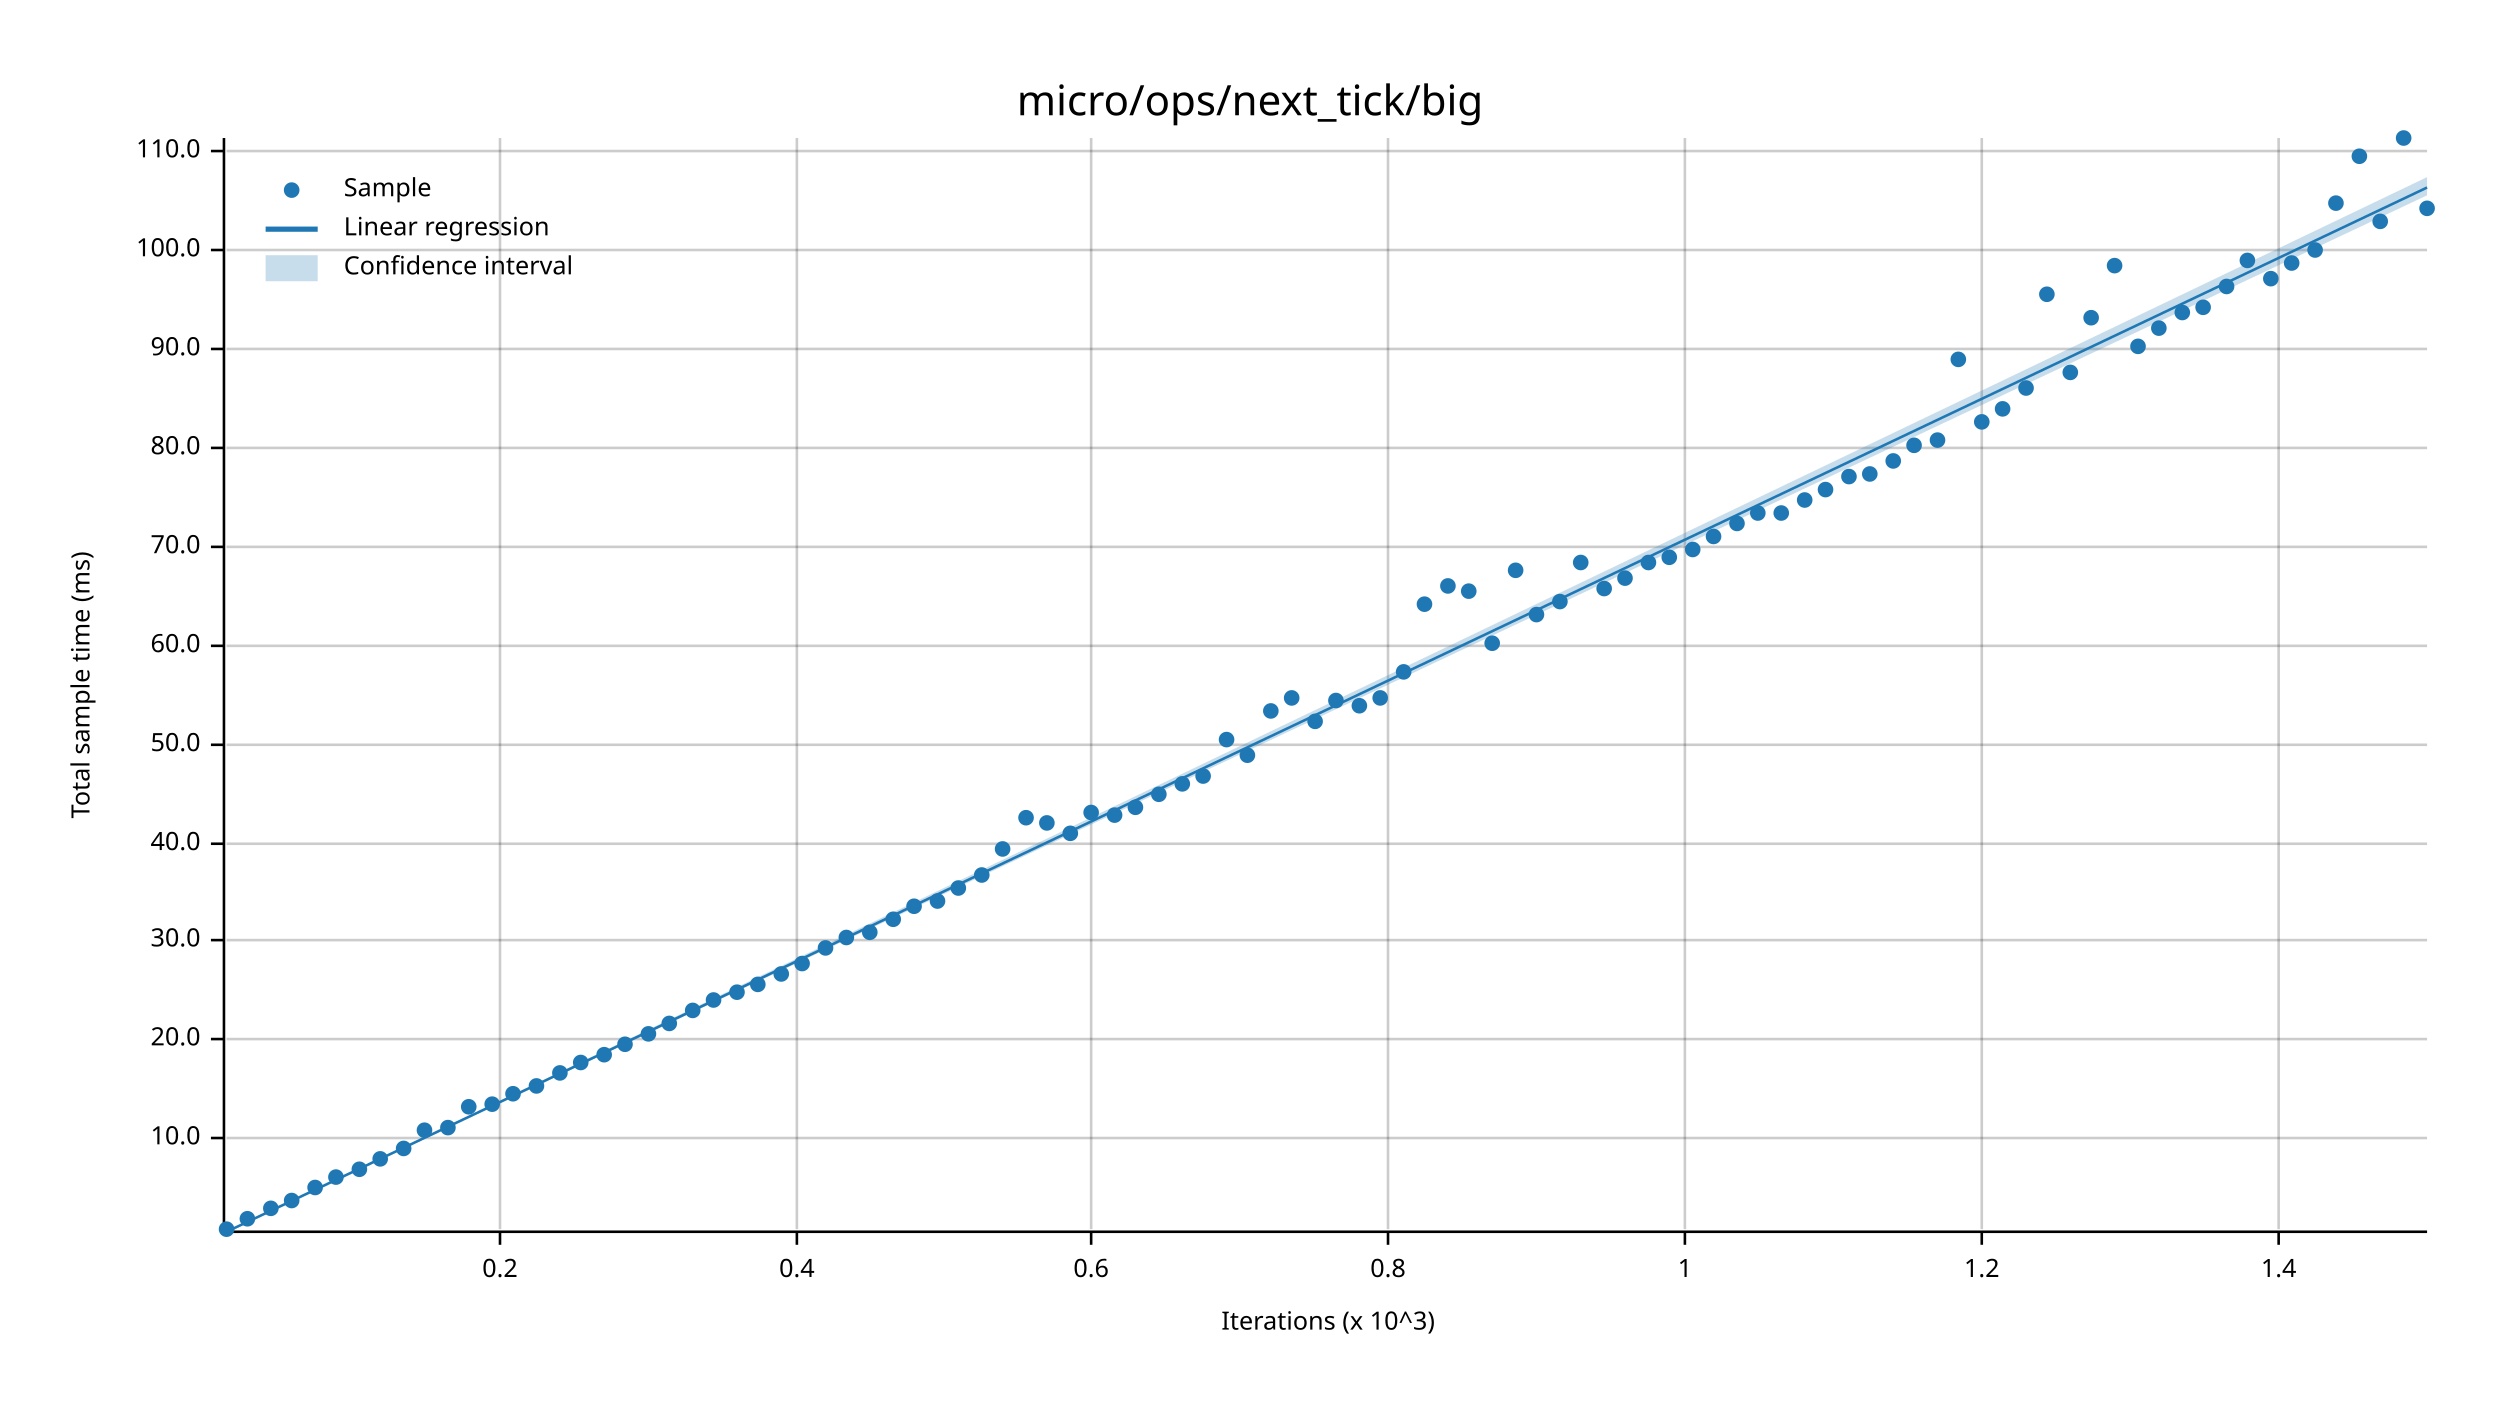
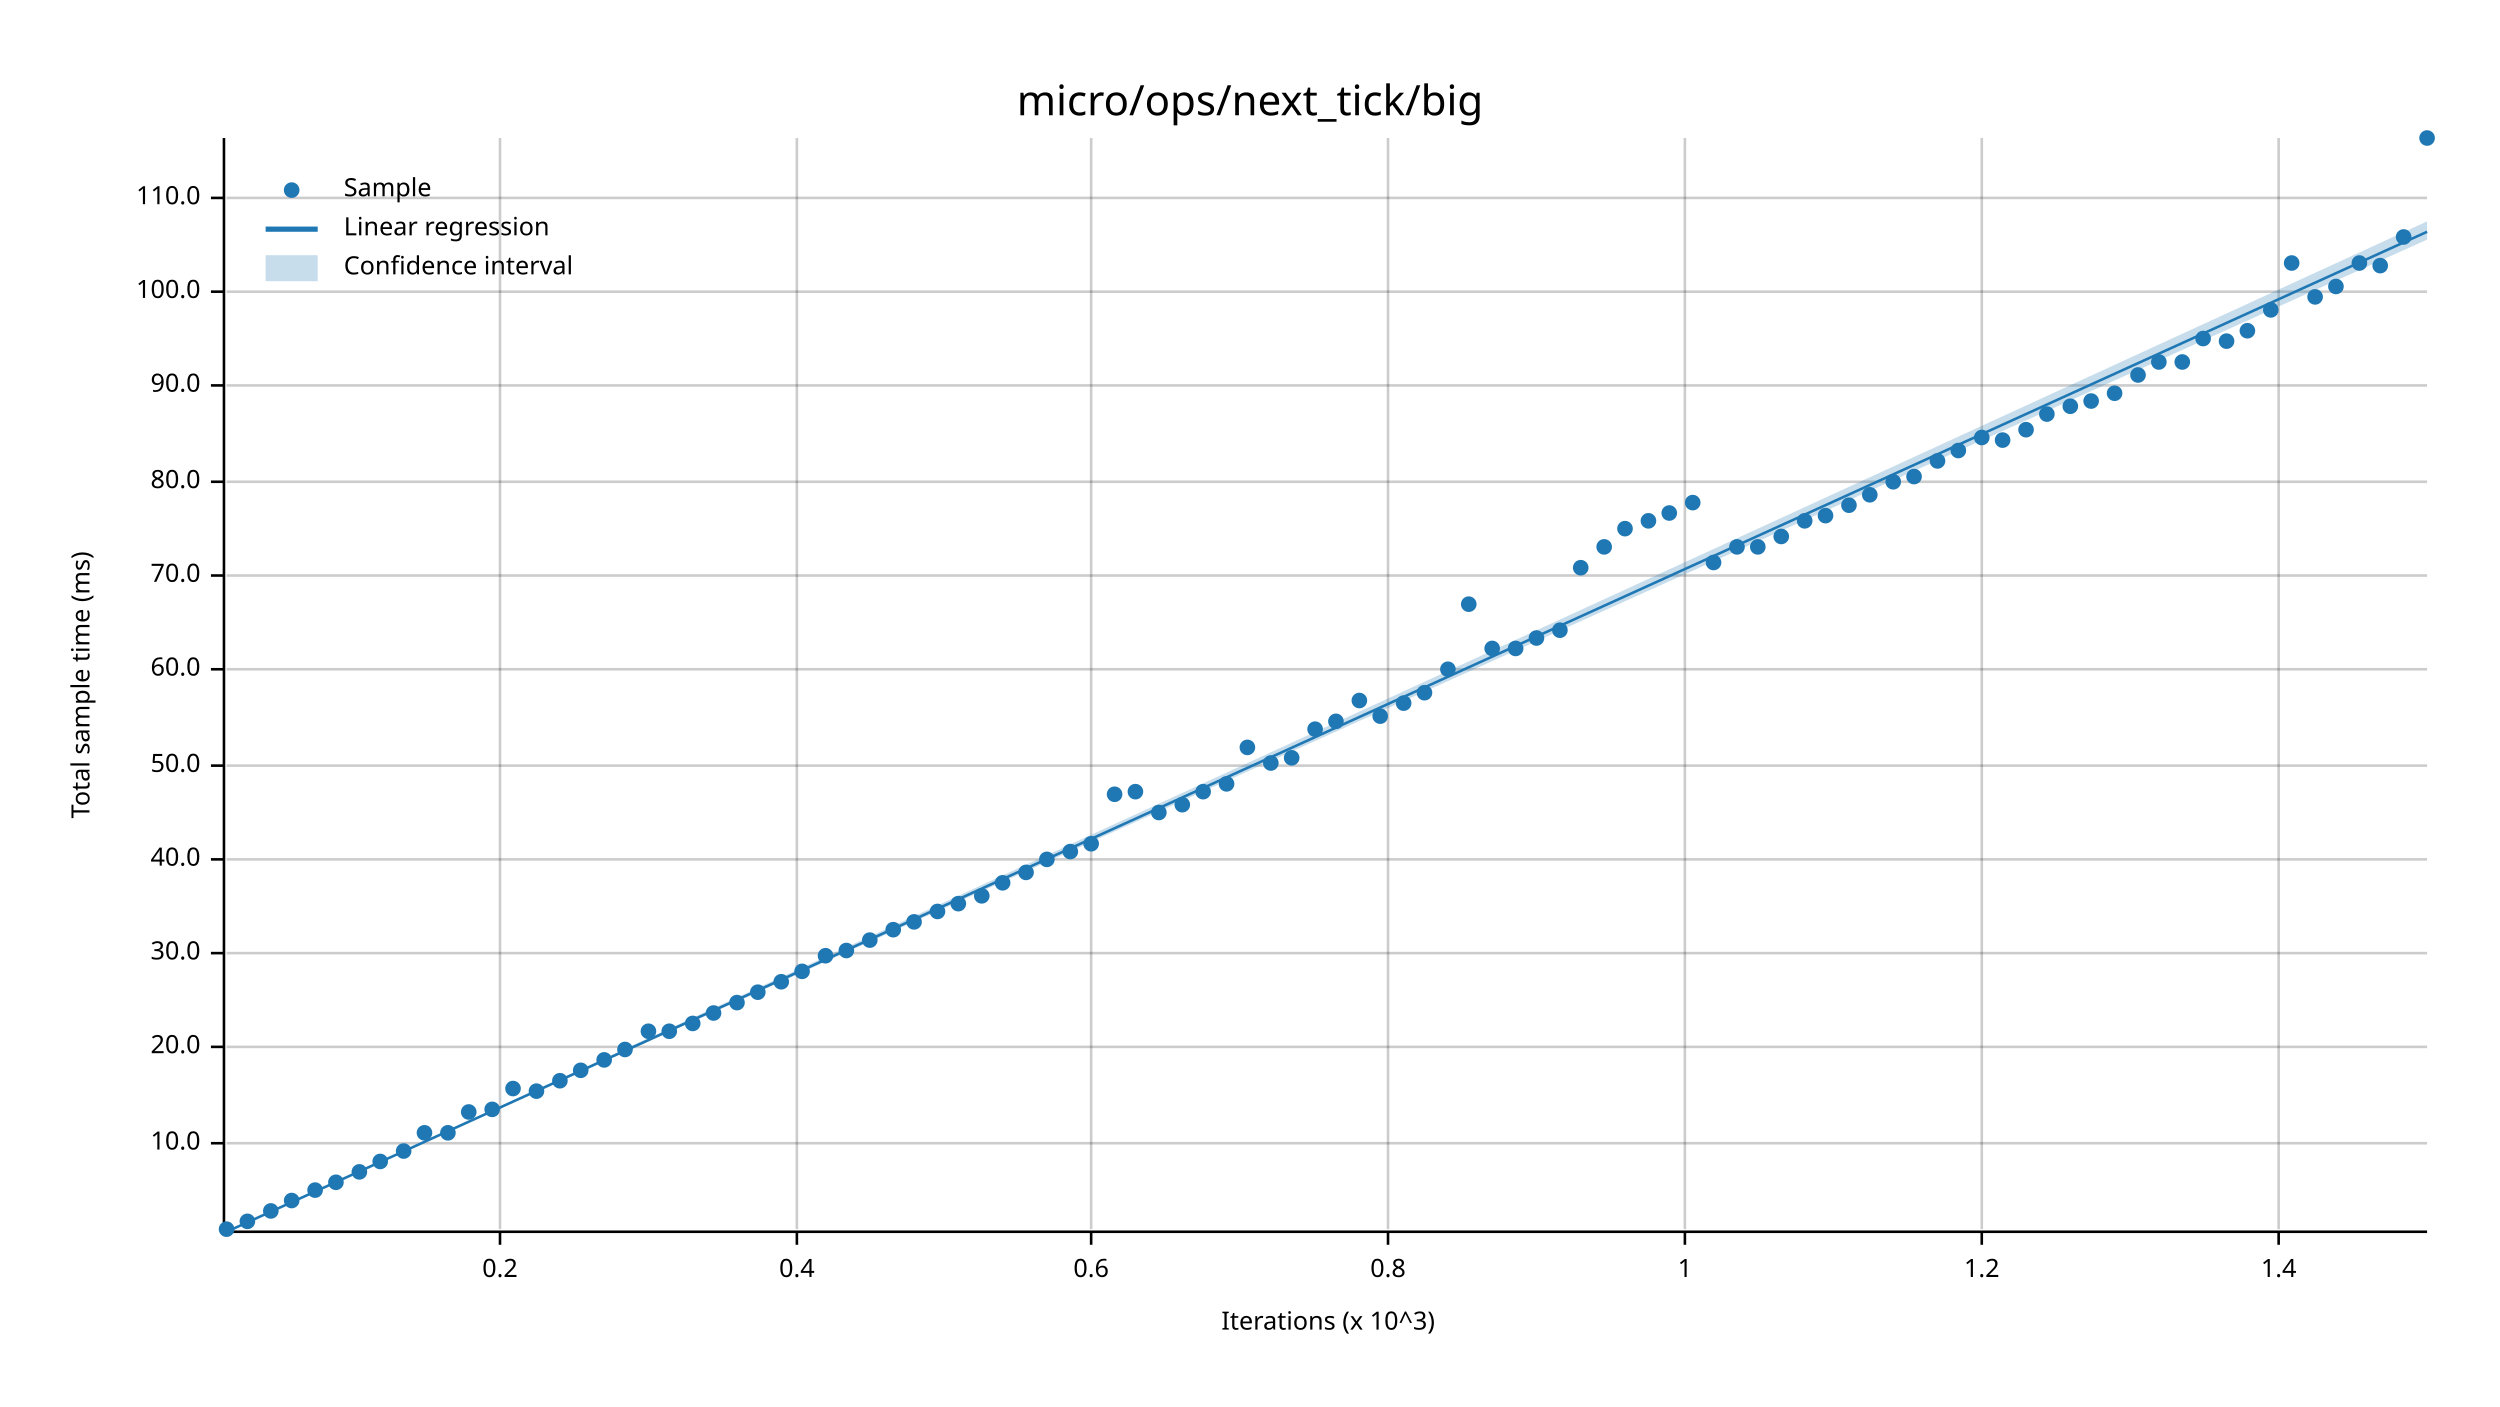
<svg xmlns="http://www.w3.org/2000/svg" width="960" height="540" viewBox="0 0 960 540">
  <text x="480" y="32" dy="0.76em" text-anchor="middle" font-family="sans-serif" font-size="16.129" opacity="1" fill="#000000">
micro/ops/next_tick/big
</text>
  <text x="27" y="263" dy="0.76em" text-anchor="middle" font-family="sans-serif" font-size="9.677" opacity="1" fill="#000000" transform="rotate(270, 27, 263)">
Total sample time (ms)
</text>
  <text x="510" y="513" dy="-0.5ex" text-anchor="middle" font-family="sans-serif" font-size="9.677" opacity="1" fill="#000000">
Iterations (x 10^3)
</text>
  <line opacity="0.2" stroke="#000000" stroke-width="1" x1="192" y1="472" x2="192" y2="53" />
  <line opacity="0.2" stroke="#000000" stroke-width="1" x1="306" y1="472" x2="306" y2="53" />
  <line opacity="0.2" stroke="#000000" stroke-width="1" x1="419" y1="472" x2="419" y2="53" />
  <line opacity="0.2" stroke="#000000" stroke-width="1" x1="533" y1="472" x2="533" y2="53" />
  <line opacity="0.2" stroke="#000000" stroke-width="1" x1="647" y1="472" x2="647" y2="53" />
  <line opacity="0.2" stroke="#000000" stroke-width="1" x1="761" y1="472" x2="761" y2="53" />
  <line opacity="0.2" stroke="#000000" stroke-width="1" x1="875" y1="472" x2="875" y2="53" />
-   <line opacity="0.2" stroke="#000000" stroke-width="1" x1="87" y1="437" x2="932" y2="437" />
-   <line opacity="0.2" stroke="#000000" stroke-width="1" x1="87" y1="399" x2="932" y2="399" />
-   <line opacity="0.2" stroke="#000000" stroke-width="1" x1="87" y1="361" x2="932" y2="361" />
-   <line opacity="0.2" stroke="#000000" stroke-width="1" x1="87" y1="324" x2="932" y2="324" />
-   <line opacity="0.2" stroke="#000000" stroke-width="1" x1="87" y1="286" x2="932" y2="286" />
-   <line opacity="0.2" stroke="#000000" stroke-width="1" x1="87" y1="248" x2="932" y2="248" />
-   <line opacity="0.2" stroke="#000000" stroke-width="1" x1="87" y1="210" x2="932" y2="210" />
-   <line opacity="0.2" stroke="#000000" stroke-width="1" x1="87" y1="172" x2="932" y2="172" />
-   <line opacity="0.2" stroke="#000000" stroke-width="1" x1="87" y1="134" x2="932" y2="134" />
-   <line opacity="0.2" stroke="#000000" stroke-width="1" x1="87" y1="96" x2="932" y2="96" />
-   <line opacity="0.2" stroke="#000000" stroke-width="1" x1="87" y1="58" x2="932" y2="58" />
+   <line opacity="0.2" stroke="#000000" stroke-width="1" x1="87" y1="439" x2="932" y2="439" />
+   <line opacity="0.2" stroke="#000000" stroke-width="1" x1="87" y1="402" x2="932" y2="402" />
+   <line opacity="0.2" stroke="#000000" stroke-width="1" x1="87" y1="366" x2="932" y2="366" />
+   <line opacity="0.2" stroke="#000000" stroke-width="1" x1="87" y1="330" x2="932" y2="330" />
+   <line opacity="0.2" stroke="#000000" stroke-width="1" x1="87" y1="294" x2="932" y2="294" />
+   <line opacity="0.2" stroke="#000000" stroke-width="1" x1="87" y1="257" x2="932" y2="257" />
+   <line opacity="0.2" stroke="#000000" stroke-width="1" x1="87" y1="221" x2="932" y2="221" />
+   <line opacity="0.2" stroke="#000000" stroke-width="1" x1="87" y1="185" x2="932" y2="185" />
+   <line opacity="0.2" stroke="#000000" stroke-width="1" x1="87" y1="148" x2="932" y2="148" />
+   <line opacity="0.2" stroke="#000000" stroke-width="1" x1="87" y1="112" x2="932" y2="112" />
+   <line opacity="0.2" stroke="#000000" stroke-width="1" x1="87" y1="76" x2="932" y2="76" />
  <polyline fill="none" opacity="1" stroke="#000000" stroke-width="1" points="86,53 86,472 " />
-   <text x="77" y="437" dy="0.5ex" text-anchor="end" font-family="sans-serif" font-size="9.677" opacity="1" fill="#000000">
+   <text x="77" y="439" dy="0.5ex" text-anchor="end" font-family="sans-serif" font-size="9.677" opacity="1" fill="#000000">
10.0
</text>
-   <polyline fill="none" opacity="1" stroke="#000000" stroke-width="1" points="81,437 86,437 " />
-   <text x="77" y="399" dy="0.5ex" text-anchor="end" font-family="sans-serif" font-size="9.677" opacity="1" fill="#000000">
+   <polyline fill="none" opacity="1" stroke="#000000" stroke-width="1" points="81,439 86,439 " />
+   <text x="77" y="402" dy="0.5ex" text-anchor="end" font-family="sans-serif" font-size="9.677" opacity="1" fill="#000000">
20.0
</text>
-   <polyline fill="none" opacity="1" stroke="#000000" stroke-width="1" points="81,399 86,399 " />
-   <text x="77" y="361" dy="0.5ex" text-anchor="end" font-family="sans-serif" font-size="9.677" opacity="1" fill="#000000">
+   <polyline fill="none" opacity="1" stroke="#000000" stroke-width="1" points="81,402 86,402 " />
+   <text x="77" y="366" dy="0.5ex" text-anchor="end" font-family="sans-serif" font-size="9.677" opacity="1" fill="#000000">
30.0
</text>
-   <polyline fill="none" opacity="1" stroke="#000000" stroke-width="1" points="81,361 86,361 " />
-   <text x="77" y="324" dy="0.5ex" text-anchor="end" font-family="sans-serif" font-size="9.677" opacity="1" fill="#000000">
+   <polyline fill="none" opacity="1" stroke="#000000" stroke-width="1" points="81,366 86,366 " />
+   <text x="77" y="330" dy="0.5ex" text-anchor="end" font-family="sans-serif" font-size="9.677" opacity="1" fill="#000000">
40.0
</text>
-   <polyline fill="none" opacity="1" stroke="#000000" stroke-width="1" points="81,324 86,324 " />
-   <text x="77" y="286" dy="0.5ex" text-anchor="end" font-family="sans-serif" font-size="9.677" opacity="1" fill="#000000">
+   <polyline fill="none" opacity="1" stroke="#000000" stroke-width="1" points="81,330 86,330 " />
+   <text x="77" y="294" dy="0.5ex" text-anchor="end" font-family="sans-serif" font-size="9.677" opacity="1" fill="#000000">
50.0
</text>
-   <polyline fill="none" opacity="1" stroke="#000000" stroke-width="1" points="81,286 86,286 " />
-   <text x="77" y="248" dy="0.5ex" text-anchor="end" font-family="sans-serif" font-size="9.677" opacity="1" fill="#000000">
+   <polyline fill="none" opacity="1" stroke="#000000" stroke-width="1" points="81,294 86,294 " />
+   <text x="77" y="257" dy="0.5ex" text-anchor="end" font-family="sans-serif" font-size="9.677" opacity="1" fill="#000000">
60.0
</text>
-   <polyline fill="none" opacity="1" stroke="#000000" stroke-width="1" points="81,248 86,248 " />
-   <text x="77" y="210" dy="0.5ex" text-anchor="end" font-family="sans-serif" font-size="9.677" opacity="1" fill="#000000">
+   <polyline fill="none" opacity="1" stroke="#000000" stroke-width="1" points="81,257 86,257 " />
+   <text x="77" y="221" dy="0.5ex" text-anchor="end" font-family="sans-serif" font-size="9.677" opacity="1" fill="#000000">
70.0
</text>
-   <polyline fill="none" opacity="1" stroke="#000000" stroke-width="1" points="81,210 86,210 " />
-   <text x="77" y="172" dy="0.5ex" text-anchor="end" font-family="sans-serif" font-size="9.677" opacity="1" fill="#000000">
+   <polyline fill="none" opacity="1" stroke="#000000" stroke-width="1" points="81,221 86,221 " />
+   <text x="77" y="185" dy="0.5ex" text-anchor="end" font-family="sans-serif" font-size="9.677" opacity="1" fill="#000000">
80.0
</text>
-   <polyline fill="none" opacity="1" stroke="#000000" stroke-width="1" points="81,172 86,172 " />
-   <text x="77" y="134" dy="0.5ex" text-anchor="end" font-family="sans-serif" font-size="9.677" opacity="1" fill="#000000">
+   <polyline fill="none" opacity="1" stroke="#000000" stroke-width="1" points="81,185 86,185 " />
+   <text x="77" y="148" dy="0.5ex" text-anchor="end" font-family="sans-serif" font-size="9.677" opacity="1" fill="#000000">
90.0
</text>
-   <polyline fill="none" opacity="1" stroke="#000000" stroke-width="1" points="81,134 86,134 " />
-   <text x="77" y="96" dy="0.5ex" text-anchor="end" font-family="sans-serif" font-size="9.677" opacity="1" fill="#000000">
+   <polyline fill="none" opacity="1" stroke="#000000" stroke-width="1" points="81,148 86,148 " />
+   <text x="77" y="112" dy="0.5ex" text-anchor="end" font-family="sans-serif" font-size="9.677" opacity="1" fill="#000000">
100.0
</text>
-   <polyline fill="none" opacity="1" stroke="#000000" stroke-width="1" points="81,96 86,96 " />
-   <text x="77" y="58" dy="0.5ex" text-anchor="end" font-family="sans-serif" font-size="9.677" opacity="1" fill="#000000">
+   <polyline fill="none" opacity="1" stroke="#000000" stroke-width="1" points="81,112 86,112 " />
+   <text x="77" y="76" dy="0.5ex" text-anchor="end" font-family="sans-serif" font-size="9.677" opacity="1" fill="#000000">
110.0
</text>
-   <polyline fill="none" opacity="1" stroke="#000000" stroke-width="1" points="81,58 86,58 " />
+   <polyline fill="none" opacity="1" stroke="#000000" stroke-width="1" points="81,76 86,76 " />
  <polyline fill="none" opacity="1" stroke="#000000" stroke-width="1" points="87,473 932,473 " />
  <text x="192" y="483" dy="0.76em" text-anchor="middle" font-family="sans-serif" font-size="9.677" opacity="1" fill="#000000">
0.2
</text>
  <polyline fill="none" opacity="1" stroke="#000000" stroke-width="1" points="192,473 192,478 " />
  <text x="306" y="483" dy="0.76em" text-anchor="middle" font-family="sans-serif" font-size="9.677" opacity="1" fill="#000000">
0.4
</text>
  <polyline fill="none" opacity="1" stroke="#000000" stroke-width="1" points="306,473 306,478 " />
  <text x="419" y="483" dy="0.76em" text-anchor="middle" font-family="sans-serif" font-size="9.677" opacity="1" fill="#000000">
0.6
</text>
  <polyline fill="none" opacity="1" stroke="#000000" stroke-width="1" points="419,473 419,478 " />
  <text x="533" y="483" dy="0.76em" text-anchor="middle" font-family="sans-serif" font-size="9.677" opacity="1" fill="#000000">
0.8
</text>
  <polyline fill="none" opacity="1" stroke="#000000" stroke-width="1" points="533,473 533,478 " />
  <text x="647" y="483" dy="0.76em" text-anchor="middle" font-family="sans-serif" font-size="9.677" opacity="1" fill="#000000">
1
</text>
  <polyline fill="none" opacity="1" stroke="#000000" stroke-width="1" points="647,473 647,478 " />
  <text x="761" y="483" dy="0.76em" text-anchor="middle" font-family="sans-serif" font-size="9.677" opacity="1" fill="#000000">
1.2
</text>
  <polyline fill="none" opacity="1" stroke="#000000" stroke-width="1" points="761,473 761,478 " />
  <text x="875" y="483" dy="0.76em" text-anchor="middle" font-family="sans-serif" font-size="9.677" opacity="1" fill="#000000">
1.4
</text>
  <polyline fill="none" opacity="1" stroke="#000000" stroke-width="1" points="875,473 875,478 " />
  <circle cx="87" cy="472" r="3" opacity="1" fill="#1F78B4" stroke="none" stroke-width="1" />
-   <circle cx="95" cy="468" r="3" opacity="1" fill="#1F78B4" stroke="none" stroke-width="1" />
-   <circle cx="104" cy="464" r="3" opacity="1" fill="#1F78B4" stroke="none" stroke-width="1" />
+   <circle cx="95" cy="469" r="3" opacity="1" fill="#1F78B4" stroke="none" stroke-width="1" />
+   <circle cx="104" cy="465" r="3" opacity="1" fill="#1F78B4" stroke="none" stroke-width="1" />
  <circle cx="112" cy="461" r="3" opacity="1" fill="#1F78B4" stroke="none" stroke-width="1" />
-   <circle cx="121" cy="456" r="3" opacity="1" fill="#1F78B4" stroke="none" stroke-width="1" />
-   <circle cx="129" cy="452" r="3" opacity="1" fill="#1F78B4" stroke="none" stroke-width="1" />
-   <circle cx="138" cy="449" r="3" opacity="1" fill="#1F78B4" stroke="none" stroke-width="1" />
-   <circle cx="146" cy="445" r="3" opacity="1" fill="#1F78B4" stroke="none" stroke-width="1" />
-   <circle cx="155" cy="441" r="3" opacity="1" fill="#1F78B4" stroke="none" stroke-width="1" />
-   <circle cx="163" cy="434" r="3" opacity="1" fill="#1F78B4" stroke="none" stroke-width="1" />
-   <circle cx="172" cy="433" r="3" opacity="1" fill="#1F78B4" stroke="none" stroke-width="1" />
-   <circle cx="180" cy="425" r="3" opacity="1" fill="#1F78B4" stroke="none" stroke-width="1" />
-   <circle cx="189" cy="424" r="3" opacity="1" fill="#1F78B4" stroke="none" stroke-width="1" />
-   <circle cx="197" cy="420" r="3" opacity="1" fill="#1F78B4" stroke="none" stroke-width="1" />
-   <circle cx="206" cy="417" r="3" opacity="1" fill="#1F78B4" stroke="none" stroke-width="1" />
-   <circle cx="215" cy="412" r="3" opacity="1" fill="#1F78B4" stroke="none" stroke-width="1" />
-   <circle cx="223" cy="408" r="3" opacity="1" fill="#1F78B4" stroke="none" stroke-width="1" />
-   <circle cx="232" cy="405" r="3" opacity="1" fill="#1F78B4" stroke="none" stroke-width="1" />
-   <circle cx="240" cy="401" r="3" opacity="1" fill="#1F78B4" stroke="none" stroke-width="1" />
-   <circle cx="249" cy="397" r="3" opacity="1" fill="#1F78B4" stroke="none" stroke-width="1" />
-   <circle cx="257" cy="393" r="3" opacity="1" fill="#1F78B4" stroke="none" stroke-width="1" />
-   <circle cx="266" cy="388" r="3" opacity="1" fill="#1F78B4" stroke="none" stroke-width="1" />
-   <circle cx="274" cy="384" r="3" opacity="1" fill="#1F78B4" stroke="none" stroke-width="1" />
-   <circle cx="283" cy="381" r="3" opacity="1" fill="#1F78B4" stroke="none" stroke-width="1" />
-   <circle cx="291" cy="378" r="3" opacity="1" fill="#1F78B4" stroke="none" stroke-width="1" />
-   <circle cx="300" cy="374" r="3" opacity="1" fill="#1F78B4" stroke="none" stroke-width="1" />
-   <circle cx="308" cy="370" r="3" opacity="1" fill="#1F78B4" stroke="none" stroke-width="1" />
-   <circle cx="317" cy="364" r="3" opacity="1" fill="#1F78B4" stroke="none" stroke-width="1" />
-   <circle cx="325" cy="360" r="3" opacity="1" fill="#1F78B4" stroke="none" stroke-width="1" />
-   <circle cx="334" cy="358" r="3" opacity="1" fill="#1F78B4" stroke="none" stroke-width="1" />
-   <circle cx="343" cy="353" r="3" opacity="1" fill="#1F78B4" stroke="none" stroke-width="1" />
-   <circle cx="351" cy="348" r="3" opacity="1" fill="#1F78B4" stroke="none" stroke-width="1" />
-   <circle cx="360" cy="346" r="3" opacity="1" fill="#1F78B4" stroke="none" stroke-width="1" />
-   <circle cx="368" cy="341" r="3" opacity="1" fill="#1F78B4" stroke="none" stroke-width="1" />
-   <circle cx="377" cy="336" r="3" opacity="1" fill="#1F78B4" stroke="none" stroke-width="1" />
-   <circle cx="385" cy="326" r="3" opacity="1" fill="#1F78B4" stroke="none" stroke-width="1" />
-   <circle cx="394" cy="314" r="3" opacity="1" fill="#1F78B4" stroke="none" stroke-width="1" />
-   <circle cx="402" cy="316" r="3" opacity="1" fill="#1F78B4" stroke="none" stroke-width="1" />
-   <circle cx="411" cy="320" r="3" opacity="1" fill="#1F78B4" stroke="none" stroke-width="1" />
-   <circle cx="419" cy="312" r="3" opacity="1" fill="#1F78B4" stroke="none" stroke-width="1" />
-   <circle cx="428" cy="313" r="3" opacity="1" fill="#1F78B4" stroke="none" stroke-width="1" />
-   <circle cx="436" cy="310" r="3" opacity="1" fill="#1F78B4" stroke="none" stroke-width="1" />
-   <circle cx="445" cy="305" r="3" opacity="1" fill="#1F78B4" stroke="none" stroke-width="1" />
-   <circle cx="454" cy="301" r="3" opacity="1" fill="#1F78B4" stroke="none" stroke-width="1" />
-   <circle cx="462" cy="298" r="3" opacity="1" fill="#1F78B4" stroke="none" stroke-width="1" />
-   <circle cx="471" cy="284" r="3" opacity="1" fill="#1F78B4" stroke="none" stroke-width="1" />
-   <circle cx="479" cy="290" r="3" opacity="1" fill="#1F78B4" stroke="none" stroke-width="1" />
-   <circle cx="488" cy="273" r="3" opacity="1" fill="#1F78B4" stroke="none" stroke-width="1" />
-   <circle cx="496" cy="268" r="3" opacity="1" fill="#1F78B4" stroke="none" stroke-width="1" />
-   <circle cx="505" cy="277" r="3" opacity="1" fill="#1F78B4" stroke="none" stroke-width="1" />
-   <circle cx="513" cy="269" r="3" opacity="1" fill="#1F78B4" stroke="none" stroke-width="1" />
-   <circle cx="522" cy="271" r="3" opacity="1" fill="#1F78B4" stroke="none" stroke-width="1" />
-   <circle cx="530" cy="268" r="3" opacity="1" fill="#1F78B4" stroke="none" stroke-width="1" />
-   <circle cx="539" cy="258" r="3" opacity="1" fill="#1F78B4" stroke="none" stroke-width="1" />
-   <circle cx="547" cy="232" r="3" opacity="1" fill="#1F78B4" stroke="none" stroke-width="1" />
-   <circle cx="556" cy="225" r="3" opacity="1" fill="#1F78B4" stroke="none" stroke-width="1" />
-   <circle cx="564" cy="227" r="3" opacity="1" fill="#1F78B4" stroke="none" stroke-width="1" />
-   <circle cx="573" cy="247" r="3" opacity="1" fill="#1F78B4" stroke="none" stroke-width="1" />
-   <circle cx="582" cy="219" r="3" opacity="1" fill="#1F78B4" stroke="none" stroke-width="1" />
-   <circle cx="590" cy="236" r="3" opacity="1" fill="#1F78B4" stroke="none" stroke-width="1" />
-   <circle cx="599" cy="231" r="3" opacity="1" fill="#1F78B4" stroke="none" stroke-width="1" />
-   <circle cx="607" cy="216" r="3" opacity="1" fill="#1F78B4" stroke="none" stroke-width="1" />
-   <circle cx="616" cy="226" r="3" opacity="1" fill="#1F78B4" stroke="none" stroke-width="1" />
-   <circle cx="624" cy="222" r="3" opacity="1" fill="#1F78B4" stroke="none" stroke-width="1" />
-   <circle cx="633" cy="216" r="3" opacity="1" fill="#1F78B4" stroke="none" stroke-width="1" />
-   <circle cx="641" cy="214" r="3" opacity="1" fill="#1F78B4" stroke="none" stroke-width="1" />
-   <circle cx="650" cy="211" r="3" opacity="1" fill="#1F78B4" stroke="none" stroke-width="1" />
-   <circle cx="658" cy="206" r="3" opacity="1" fill="#1F78B4" stroke="none" stroke-width="1" />
-   <circle cx="667" cy="201" r="3" opacity="1" fill="#1F78B4" stroke="none" stroke-width="1" />
-   <circle cx="675" cy="197" r="3" opacity="1" fill="#1F78B4" stroke="none" stroke-width="1" />
-   <circle cx="684" cy="197" r="3" opacity="1" fill="#1F78B4" stroke="none" stroke-width="1" />
-   <circle cx="693" cy="192" r="3" opacity="1" fill="#1F78B4" stroke="none" stroke-width="1" />
-   <circle cx="701" cy="188" r="3" opacity="1" fill="#1F78B4" stroke="none" stroke-width="1" />
-   <circle cx="710" cy="183" r="3" opacity="1" fill="#1F78B4" stroke="none" stroke-width="1" />
-   <circle cx="718" cy="182" r="3" opacity="1" fill="#1F78B4" stroke="none" stroke-width="1" />
-   <circle cx="727" cy="177" r="3" opacity="1" fill="#1F78B4" stroke="none" stroke-width="1" />
-   <circle cx="735" cy="171" r="3" opacity="1" fill="#1F78B4" stroke="none" stroke-width="1" />
-   <circle cx="744" cy="169" r="3" opacity="1" fill="#1F78B4" stroke="none" stroke-width="1" />
-   <circle cx="752" cy="138" r="3" opacity="1" fill="#1F78B4" stroke="none" stroke-width="1" />
-   <circle cx="761" cy="162" r="3" opacity="1" fill="#1F78B4" stroke="none" stroke-width="1" />
-   <circle cx="769" cy="157" r="3" opacity="1" fill="#1F78B4" stroke="none" stroke-width="1" />
-   <circle cx="778" cy="149" r="3" opacity="1" fill="#1F78B4" stroke="none" stroke-width="1" />
-   <circle cx="786" cy="113" r="3" opacity="1" fill="#1F78B4" stroke="none" stroke-width="1" />
-   <circle cx="795" cy="143" r="3" opacity="1" fill="#1F78B4" stroke="none" stroke-width="1" />
-   <circle cx="803" cy="122" r="3" opacity="1" fill="#1F78B4" stroke="none" stroke-width="1" />
-   <circle cx="812" cy="102" r="3" opacity="1" fill="#1F78B4" stroke="none" stroke-width="1" />
-   <circle cx="821" cy="133" r="3" opacity="1" fill="#1F78B4" stroke="none" stroke-width="1" />
-   <circle cx="829" cy="126" r="3" opacity="1" fill="#1F78B4" stroke="none" stroke-width="1" />
-   <circle cx="838" cy="120" r="3" opacity="1" fill="#1F78B4" stroke="none" stroke-width="1" />
-   <circle cx="846" cy="118" r="3" opacity="1" fill="#1F78B4" stroke="none" stroke-width="1" />
-   <circle cx="855" cy="110" r="3" opacity="1" fill="#1F78B4" stroke="none" stroke-width="1" />
-   <circle cx="863" cy="100" r="3" opacity="1" fill="#1F78B4" stroke="none" stroke-width="1" />
-   <circle cx="872" cy="107" r="3" opacity="1" fill="#1F78B4" stroke="none" stroke-width="1" />
+   <circle cx="121" cy="457" r="3" opacity="1" fill="#1F78B4" stroke="none" stroke-width="1" />
+   <circle cx="129" cy="454" r="3" opacity="1" fill="#1F78B4" stroke="none" stroke-width="1" />
+   <circle cx="138" cy="450" r="3" opacity="1" fill="#1F78B4" stroke="none" stroke-width="1" />
+   <circle cx="146" cy="446" r="3" opacity="1" fill="#1F78B4" stroke="none" stroke-width="1" />
+   <circle cx="155" cy="442" r="3" opacity="1" fill="#1F78B4" stroke="none" stroke-width="1" />
+   <circle cx="163" cy="435" r="3" opacity="1" fill="#1F78B4" stroke="none" stroke-width="1" />
+   <circle cx="172" cy="435" r="3" opacity="1" fill="#1F78B4" stroke="none" stroke-width="1" />
+   <circle cx="180" cy="427" r="3" opacity="1" fill="#1F78B4" stroke="none" stroke-width="1" />
+   <circle cx="189" cy="426" r="3" opacity="1" fill="#1F78B4" stroke="none" stroke-width="1" />
+   <circle cx="197" cy="418" r="3" opacity="1" fill="#1F78B4" stroke="none" stroke-width="1" />
+   <circle cx="206" cy="419" r="3" opacity="1" fill="#1F78B4" stroke="none" stroke-width="1" />
+   <circle cx="215" cy="415" r="3" opacity="1" fill="#1F78B4" stroke="none" stroke-width="1" />
+   <circle cx="223" cy="411" r="3" opacity="1" fill="#1F78B4" stroke="none" stroke-width="1" />
+   <circle cx="232" cy="407" r="3" opacity="1" fill="#1F78B4" stroke="none" stroke-width="1" />
+   <circle cx="240" cy="403" r="3" opacity="1" fill="#1F78B4" stroke="none" stroke-width="1" />
+   <circle cx="249" cy="396" r="3" opacity="1" fill="#1F78B4" stroke="none" stroke-width="1" />
+   <circle cx="257" cy="396" r="3" opacity="1" fill="#1F78B4" stroke="none" stroke-width="1" />
+   <circle cx="266" cy="393" r="3" opacity="1" fill="#1F78B4" stroke="none" stroke-width="1" />
+   <circle cx="274" cy="389" r="3" opacity="1" fill="#1F78B4" stroke="none" stroke-width="1" />
+   <circle cx="283" cy="385" r="3" opacity="1" fill="#1F78B4" stroke="none" stroke-width="1" />
+   <circle cx="291" cy="381" r="3" opacity="1" fill="#1F78B4" stroke="none" stroke-width="1" />
+   <circle cx="300" cy="377" r="3" opacity="1" fill="#1F78B4" stroke="none" stroke-width="1" />
+   <circle cx="308" cy="373" r="3" opacity="1" fill="#1F78B4" stroke="none" stroke-width="1" />
+   <circle cx="317" cy="367" r="3" opacity="1" fill="#1F78B4" stroke="none" stroke-width="1" />
+   <circle cx="325" cy="365" r="3" opacity="1" fill="#1F78B4" stroke="none" stroke-width="1" />
+   <circle cx="334" cy="361" r="3" opacity="1" fill="#1F78B4" stroke="none" stroke-width="1" />
+   <circle cx="343" cy="357" r="3" opacity="1" fill="#1F78B4" stroke="none" stroke-width="1" />
+   <circle cx="351" cy="354" r="3" opacity="1" fill="#1F78B4" stroke="none" stroke-width="1" />
+   <circle cx="360" cy="350" r="3" opacity="1" fill="#1F78B4" stroke="none" stroke-width="1" />
+   <circle cx="368" cy="347" r="3" opacity="1" fill="#1F78B4" stroke="none" stroke-width="1" />
+   <circle cx="377" cy="344" r="3" opacity="1" fill="#1F78B4" stroke="none" stroke-width="1" />
+   <circle cx="385" cy="339" r="3" opacity="1" fill="#1F78B4" stroke="none" stroke-width="1" />
+   <circle cx="394" cy="335" r="3" opacity="1" fill="#1F78B4" stroke="none" stroke-width="1" />
+   <circle cx="402" cy="330" r="3" opacity="1" fill="#1F78B4" stroke="none" stroke-width="1" />
+   <circle cx="411" cy="327" r="3" opacity="1" fill="#1F78B4" stroke="none" stroke-width="1" />
+   <circle cx="419" cy="324" r="3" opacity="1" fill="#1F78B4" stroke="none" stroke-width="1" />
+   <circle cx="428" cy="305" r="3" opacity="1" fill="#1F78B4" stroke="none" stroke-width="1" />
+   <circle cx="436" cy="304" r="3" opacity="1" fill="#1F78B4" stroke="none" stroke-width="1" />
+   <circle cx="445" cy="312" r="3" opacity="1" fill="#1F78B4" stroke="none" stroke-width="1" />
+   <circle cx="454" cy="309" r="3" opacity="1" fill="#1F78B4" stroke="none" stroke-width="1" />
+   <circle cx="462" cy="304" r="3" opacity="1" fill="#1F78B4" stroke="none" stroke-width="1" />
+   <circle cx="471" cy="301" r="3" opacity="1" fill="#1F78B4" stroke="none" stroke-width="1" />
+   <circle cx="479" cy="287" r="3" opacity="1" fill="#1F78B4" stroke="none" stroke-width="1" />
+   <circle cx="488" cy="293" r="3" opacity="1" fill="#1F78B4" stroke="none" stroke-width="1" />
+   <circle cx="496" cy="291" r="3" opacity="1" fill="#1F78B4" stroke="none" stroke-width="1" />
+   <circle cx="505" cy="280" r="3" opacity="1" fill="#1F78B4" stroke="none" stroke-width="1" />
+   <circle cx="513" cy="277" r="3" opacity="1" fill="#1F78B4" stroke="none" stroke-width="1" />
+   <circle cx="522" cy="269" r="3" opacity="1" fill="#1F78B4" stroke="none" stroke-width="1" />
+   <circle cx="530" cy="275" r="3" opacity="1" fill="#1F78B4" stroke="none" stroke-width="1" />
+   <circle cx="539" cy="270" r="3" opacity="1" fill="#1F78B4" stroke="none" stroke-width="1" />
+   <circle cx="547" cy="266" r="3" opacity="1" fill="#1F78B4" stroke="none" stroke-width="1" />
+   <circle cx="556" cy="257" r="3" opacity="1" fill="#1F78B4" stroke="none" stroke-width="1" />
+   <circle cx="564" cy="232" r="3" opacity="1" fill="#1F78B4" stroke="none" stroke-width="1" />
+   <circle cx="573" cy="249" r="3" opacity="1" fill="#1F78B4" stroke="none" stroke-width="1" />
+   <circle cx="582" cy="249" r="3" opacity="1" fill="#1F78B4" stroke="none" stroke-width="1" />
+   <circle cx="590" cy="245" r="3" opacity="1" fill="#1F78B4" stroke="none" stroke-width="1" />
+   <circle cx="599" cy="242" r="3" opacity="1" fill="#1F78B4" stroke="none" stroke-width="1" />
+   <circle cx="607" cy="218" r="3" opacity="1" fill="#1F78B4" stroke="none" stroke-width="1" />
+   <circle cx="616" cy="210" r="3" opacity="1" fill="#1F78B4" stroke="none" stroke-width="1" />
+   <circle cx="624" cy="203" r="3" opacity="1" fill="#1F78B4" stroke="none" stroke-width="1" />
+   <circle cx="633" cy="200" r="3" opacity="1" fill="#1F78B4" stroke="none" stroke-width="1" />
+   <circle cx="641" cy="197" r="3" opacity="1" fill="#1F78B4" stroke="none" stroke-width="1" />
+   <circle cx="650" cy="193" r="3" opacity="1" fill="#1F78B4" stroke="none" stroke-width="1" />
+   <circle cx="658" cy="216" r="3" opacity="1" fill="#1F78B4" stroke="none" stroke-width="1" />
+   <circle cx="667" cy="210" r="3" opacity="1" fill="#1F78B4" stroke="none" stroke-width="1" />
+   <circle cx="675" cy="210" r="3" opacity="1" fill="#1F78B4" stroke="none" stroke-width="1" />
+   <circle cx="684" cy="206" r="3" opacity="1" fill="#1F78B4" stroke="none" stroke-width="1" />
+   <circle cx="693" cy="200" r="3" opacity="1" fill="#1F78B4" stroke="none" stroke-width="1" />
+   <circle cx="701" cy="198" r="3" opacity="1" fill="#1F78B4" stroke="none" stroke-width="1" />
+   <circle cx="710" cy="194" r="3" opacity="1" fill="#1F78B4" stroke="none" stroke-width="1" />
+   <circle cx="718" cy="190" r="3" opacity="1" fill="#1F78B4" stroke="none" stroke-width="1" />
+   <circle cx="727" cy="185" r="3" opacity="1" fill="#1F78B4" stroke="none" stroke-width="1" />
+   <circle cx="735" cy="183" r="3" opacity="1" fill="#1F78B4" stroke="none" stroke-width="1" />
+   <circle cx="744" cy="177" r="3" opacity="1" fill="#1F78B4" stroke="none" stroke-width="1" />
+   <circle cx="752" cy="173" r="3" opacity="1" fill="#1F78B4" stroke="none" stroke-width="1" />
+   <circle cx="761" cy="168" r="3" opacity="1" fill="#1F78B4" stroke="none" stroke-width="1" />
+   <circle cx="769" cy="169" r="3" opacity="1" fill="#1F78B4" stroke="none" stroke-width="1" />
+   <circle cx="778" cy="165" r="3" opacity="1" fill="#1F78B4" stroke="none" stroke-width="1" />
+   <circle cx="786" cy="159" r="3" opacity="1" fill="#1F78B4" stroke="none" stroke-width="1" />
+   <circle cx="795" cy="156" r="3" opacity="1" fill="#1F78B4" stroke="none" stroke-width="1" />
+   <circle cx="803" cy="154" r="3" opacity="1" fill="#1F78B4" stroke="none" stroke-width="1" />
+   <circle cx="812" cy="151" r="3" opacity="1" fill="#1F78B4" stroke="none" stroke-width="1" />
+   <circle cx="821" cy="144" r="3" opacity="1" fill="#1F78B4" stroke="none" stroke-width="1" />
+   <circle cx="829" cy="139" r="3" opacity="1" fill="#1F78B4" stroke="none" stroke-width="1" />
+   <circle cx="838" cy="139" r="3" opacity="1" fill="#1F78B4" stroke="none" stroke-width="1" />
+   <circle cx="846" cy="130" r="3" opacity="1" fill="#1F78B4" stroke="none" stroke-width="1" />
+   <circle cx="855" cy="131" r="3" opacity="1" fill="#1F78B4" stroke="none" stroke-width="1" />
+   <circle cx="863" cy="127" r="3" opacity="1" fill="#1F78B4" stroke="none" stroke-width="1" />
+   <circle cx="872" cy="119" r="3" opacity="1" fill="#1F78B4" stroke="none" stroke-width="1" />
  <circle cx="880" cy="101" r="3" opacity="1" fill="#1F78B4" stroke="none" stroke-width="1" />
-   <circle cx="889" cy="96" r="3" opacity="1" fill="#1F78B4" stroke="none" stroke-width="1" />
-   <circle cx="897" cy="78" r="3" opacity="1" fill="#1F78B4" stroke="none" stroke-width="1" />
-   <circle cx="906" cy="60" r="3" opacity="1" fill="#1F78B4" stroke="none" stroke-width="1" />
-   <circle cx="914" cy="85" r="3" opacity="1" fill="#1F78B4" stroke="none" stroke-width="1" />
-   <circle cx="923" cy="53" r="3" opacity="1" fill="#1F78B4" stroke="none" stroke-width="1" />
-   <circle cx="932" cy="80" r="3" opacity="1" fill="#1F78B4" stroke="none" stroke-width="1" />
-   <polyline fill="none" opacity="1" stroke="#1F78B4" stroke-width="1" points="87,473 932,72 " />
-   <polygon opacity="0.25" fill="#1F78B4" points="87,473 932,75 932,68 " />
+   <circle cx="889" cy="114" r="3" opacity="1" fill="#1F78B4" stroke="none" stroke-width="1" />
+   <circle cx="897" cy="110" r="3" opacity="1" fill="#1F78B4" stroke="none" stroke-width="1" />
+   <circle cx="906" cy="101" r="3" opacity="1" fill="#1F78B4" stroke="none" stroke-width="1" />
+   <circle cx="914" cy="102" r="3" opacity="1" fill="#1F78B4" stroke="none" stroke-width="1" />
+   <circle cx="923" cy="91" r="3" opacity="1" fill="#1F78B4" stroke="none" stroke-width="1" />
+   <circle cx="932" cy="53" r="3" opacity="1" fill="#1F78B4" stroke="none" stroke-width="1" />
+   <polyline fill="none" opacity="1" stroke="#1F78B4" stroke-width="1" points="87,473 932,89 " />
+   <polygon opacity="0.25" fill="#1F78B4" points="87,473 932,92 932,85 " />
  <text x="132" y="68" dy="0.76em" text-anchor="start" font-family="sans-serif" font-size="9.677" opacity="1" fill="#000000">
Sample
</text>
  <text x="132" y="83" dy="0.76em" text-anchor="start" font-family="sans-serif" font-size="9.677" opacity="1" fill="#000000">
Linear regression
</text>
  <text x="132" y="98" dy="0.76em" text-anchor="start" font-family="sans-serif" font-size="9.677" opacity="1" fill="#000000">
Confidence interval
</text>
  <circle cx="112" cy="73" r="3" opacity="1" fill="#1F78B4" stroke="none" stroke-width="1" />
  <polyline fill="none" opacity="1" stroke="#1F78B4" stroke-width="2" points="102,88 122,88 " />
  <rect x="102" y="98" width="20" height="10" opacity="0.25" fill="#1F78B4" stroke="none" />
</svg>
